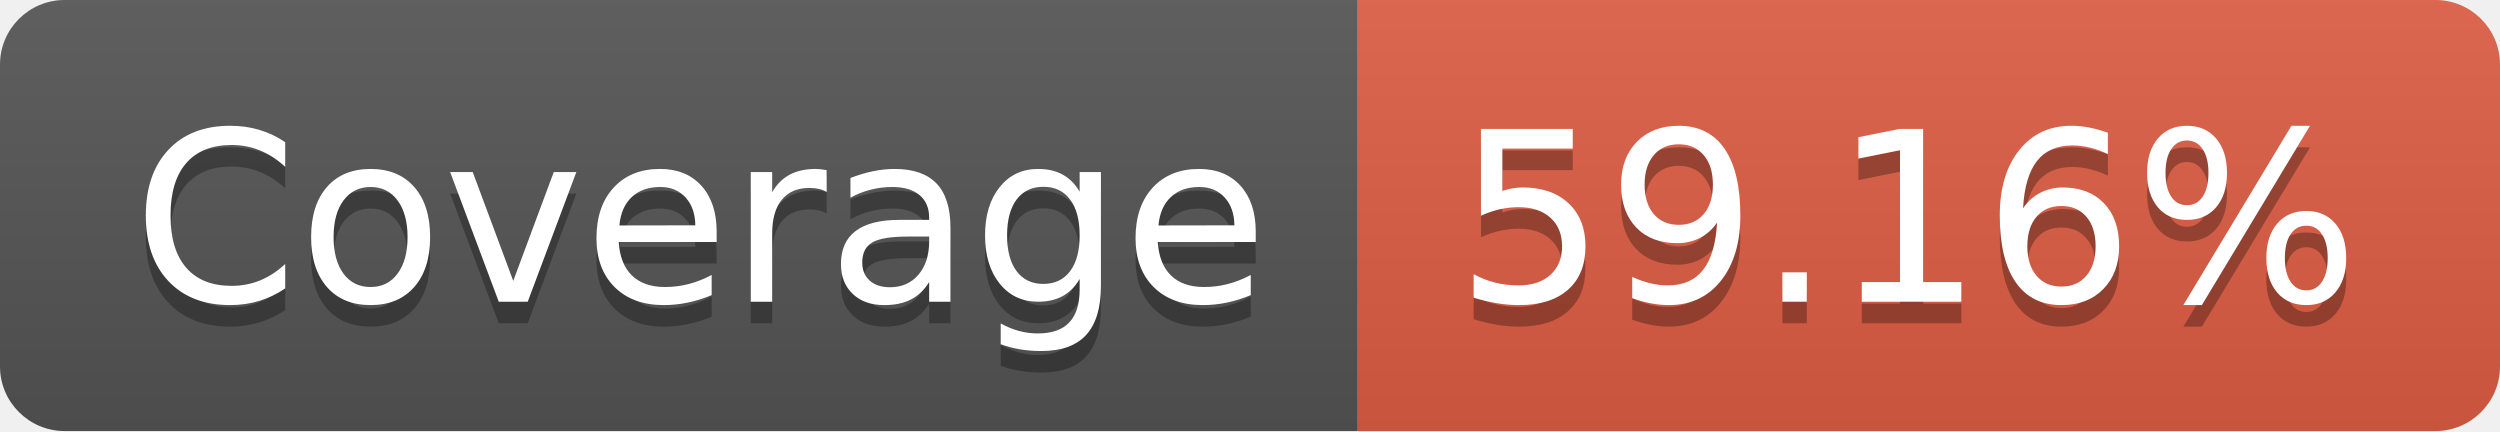
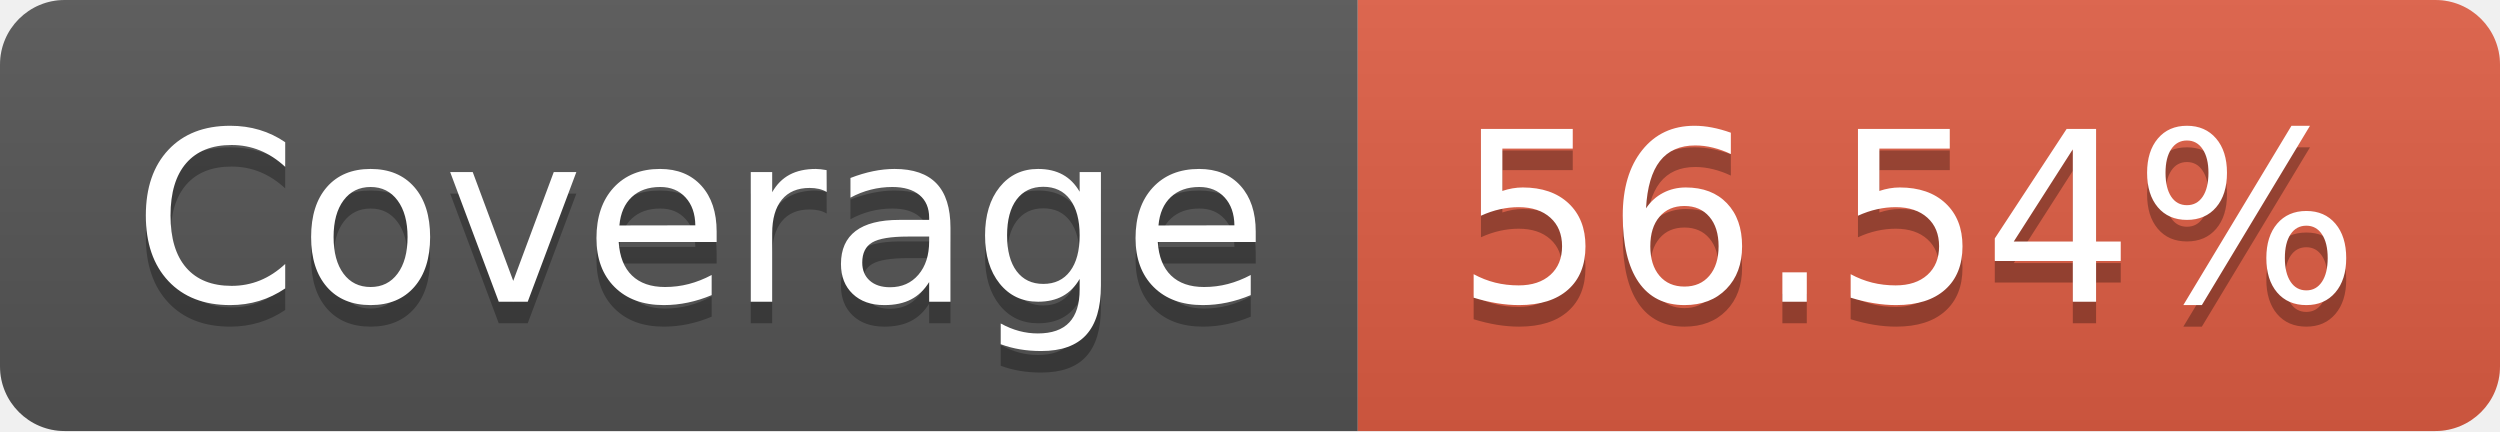
- <svg xmlns="http://www.w3.org/2000/svg" width="116" height="20" role="img" aria-label="Coverage: 59.16%">
+ <svg xmlns="http://www.w3.org/2000/svg" width="116" height="20" role="img" aria-label="Coverage: 56.54%">
  <linearGradient id="s" x2="0" y2="100%">
    <stop offset="0" stop-color="#bbb" stop-opacity=".1" />
    <stop offset="1" stop-opacity=".1" />
  </linearGradient>
  <clipPath id="r">
    <rect width="116" height="20" rx="3" fill="#fff" />
  </clipPath>
  <g clip-path="url(#r)">
    <rect width="63" height="20" fill="#555" />
    <rect x="63" width="53" height="20" fill="#e05d44" />
    <rect width="116" height="20" fill="url(#s)" />
  </g>
  <g fill="#fff" text-anchor="middle" font-family="Verdana,Geneva,DejaVu Sans,sans-serif" text-rendering="geometricPrecision" font-size="110">
    <text aria-hidden="true" x="325" y="150" fill="#010101" fill-opacity=".3" transform="scale(.1)" textLength="530">Coverage</text>
    <text x="325" y="140" transform="scale(.1)" fill="#fff" textLength="530">Coverage</text>
-     <text aria-hidden="true" x="885" y="150" fill="#010101" fill-opacity=".3" transform="scale(.1)" textLength="430">59.16%</text>
-     <text x="885" y="140" transform="scale(.1)" fill="#fff" textLength="430">59.16%</text>
+     <text aria-hidden="true" x="885" y="150" fill="#010101" fill-opacity=".3" transform="scale(.1)" textLength="430">56.54%</text>
+     <text x="885" y="140" transform="scale(.1)" fill="#fff" textLength="430">56.54%</text>
  </g>
</svg>
